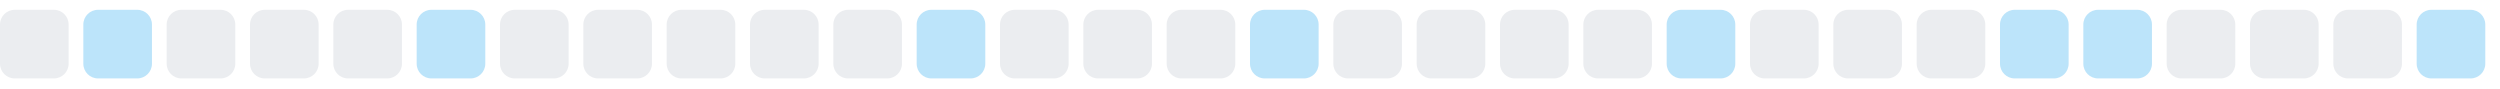
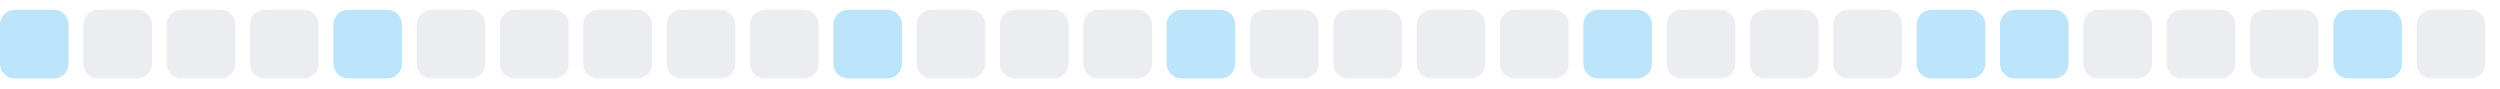
<svg xmlns="http://www.w3.org/2000/svg" width="255" height="9">
  <style>
        .level0 { fill: #ebedf0; }
        .level1 { fill: #bce4fa; }
        .level2 { fill: #75c7f7; }
        .level3 { fill: #30a9f2; }
        .level4 { fill: #008ee6; }
        @media (prefers-color-scheme: dark) {
          .level0 { fill: #161b22; }
          .level1 { fill: #0b3b5c; }
          .level2 { fill: #0a6299; }
          .level3 { fill: #008ee6; }
          .level4 { fill: #5bc4ff; }
        }
      </style>
-   <rect x="0.0" y="1" width="7" height="7" rx="1.5" ry="1.5" class="level0" />
-   <rect x="8.5" y="1" width="7" height="7" rx="1.5" ry="1.5" class="level1" />
+   <rect x="0.0" y="1" width="7" height="7" rx="1.5" ry="1.5" class="level1" />
+   <rect x="8.5" y="1" width="7" height="7" rx="1.5" ry="1.5" class="level0" />
  <rect x="17.0" y="1" width="7" height="7" rx="1.5" ry="1.5" class="level0" />
  <rect x="25.5" y="1" width="7" height="7" rx="1.5" ry="1.5" class="level0" />
-   <rect x="34.0" y="1" width="7" height="7" rx="1.5" ry="1.5" class="level0" />
-   <rect x="42.5" y="1" width="7" height="7" rx="1.5" ry="1.5" class="level1" />
+   <rect x="34.0" y="1" width="7" height="7" rx="1.5" ry="1.5" class="level1" />
+   <rect x="42.5" y="1" width="7" height="7" rx="1.5" ry="1.5" class="level0" />
  <rect x="51.0" y="1" width="7" height="7" rx="1.5" ry="1.5" class="level0" />
  <rect x="59.5" y="1" width="7" height="7" rx="1.5" ry="1.5" class="level0" />
  <rect x="68.0" y="1" width="7" height="7" rx="1.5" ry="1.5" class="level0" />
  <rect x="76.5" y="1" width="7" height="7" rx="1.5" ry="1.5" class="level0" />
-   <rect x="85.0" y="1" width="7" height="7" rx="1.5" ry="1.5" class="level0" />
-   <rect x="93.5" y="1" width="7" height="7" rx="1.5" ry="1.5" class="level1" />
+   <rect x="85.0" y="1" width="7" height="7" rx="1.5" ry="1.5" class="level1" />
+   <rect x="93.5" y="1" width="7" height="7" rx="1.5" ry="1.5" class="level0" />
  <rect x="102.0" y="1" width="7" height="7" rx="1.5" ry="1.5" class="level0" />
  <rect x="110.5" y="1" width="7" height="7" rx="1.5" ry="1.5" class="level0" />
-   <rect x="119.0" y="1" width="7" height="7" rx="1.5" ry="1.5" class="level0" />
-   <rect x="127.5" y="1" width="7" height="7" rx="1.5" ry="1.5" class="level1" />
+   <rect x="119.0" y="1" width="7" height="7" rx="1.5" ry="1.5" class="level1" />
+   <rect x="127.5" y="1" width="7" height="7" rx="1.5" ry="1.5" class="level0" />
  <rect x="136.0" y="1" width="7" height="7" rx="1.5" ry="1.5" class="level0" />
  <rect x="144.5" y="1" width="7" height="7" rx="1.5" ry="1.5" class="level0" />
  <rect x="153.0" y="1" width="7" height="7" rx="1.5" ry="1.5" class="level0" />
-   <rect x="161.5" y="1" width="7" height="7" rx="1.5" ry="1.5" class="level0" />
-   <rect x="170.0" y="1" width="7" height="7" rx="1.5" ry="1.5" class="level1" />
+   <rect x="161.5" y="1" width="7" height="7" rx="1.5" ry="1.5" class="level1" />
+   <rect x="170.0" y="1" width="7" height="7" rx="1.5" ry="1.5" class="level0" />
  <rect x="178.5" y="1" width="7" height="7" rx="1.5" ry="1.5" class="level0" />
  <rect x="187.0" y="1" width="7" height="7" rx="1.5" ry="1.5" class="level0" />
-   <rect x="195.5" y="1" width="7" height="7" rx="1.5" ry="1.5" class="level0" />
+   <rect x="195.5" y="1" width="7" height="7" rx="1.5" ry="1.5" class="level1" />
  <rect x="204.0" y="1" width="7" height="7" rx="1.5" ry="1.5" class="level1" />
-   <rect x="212.5" y="1" width="7" height="7" rx="1.5" ry="1.5" class="level1" />
+   <rect x="212.5" y="1" width="7" height="7" rx="1.5" ry="1.5" class="level0" />
  <rect x="221.0" y="1" width="7" height="7" rx="1.5" ry="1.5" class="level0" />
  <rect x="229.5" y="1" width="7" height="7" rx="1.5" ry="1.5" class="level0" />
-   <rect x="238.0" y="1" width="7" height="7" rx="1.5" ry="1.5" class="level0" />
-   <rect x="246.5" y="1" width="7" height="7" rx="1.5" ry="1.5" class="level1" />
+   <rect x="238.0" y="1" width="7" height="7" rx="1.5" ry="1.5" class="level1" />
+   <rect x="246.5" y="1" width="7" height="7" rx="1.5" ry="1.5" class="level0" />
</svg>
